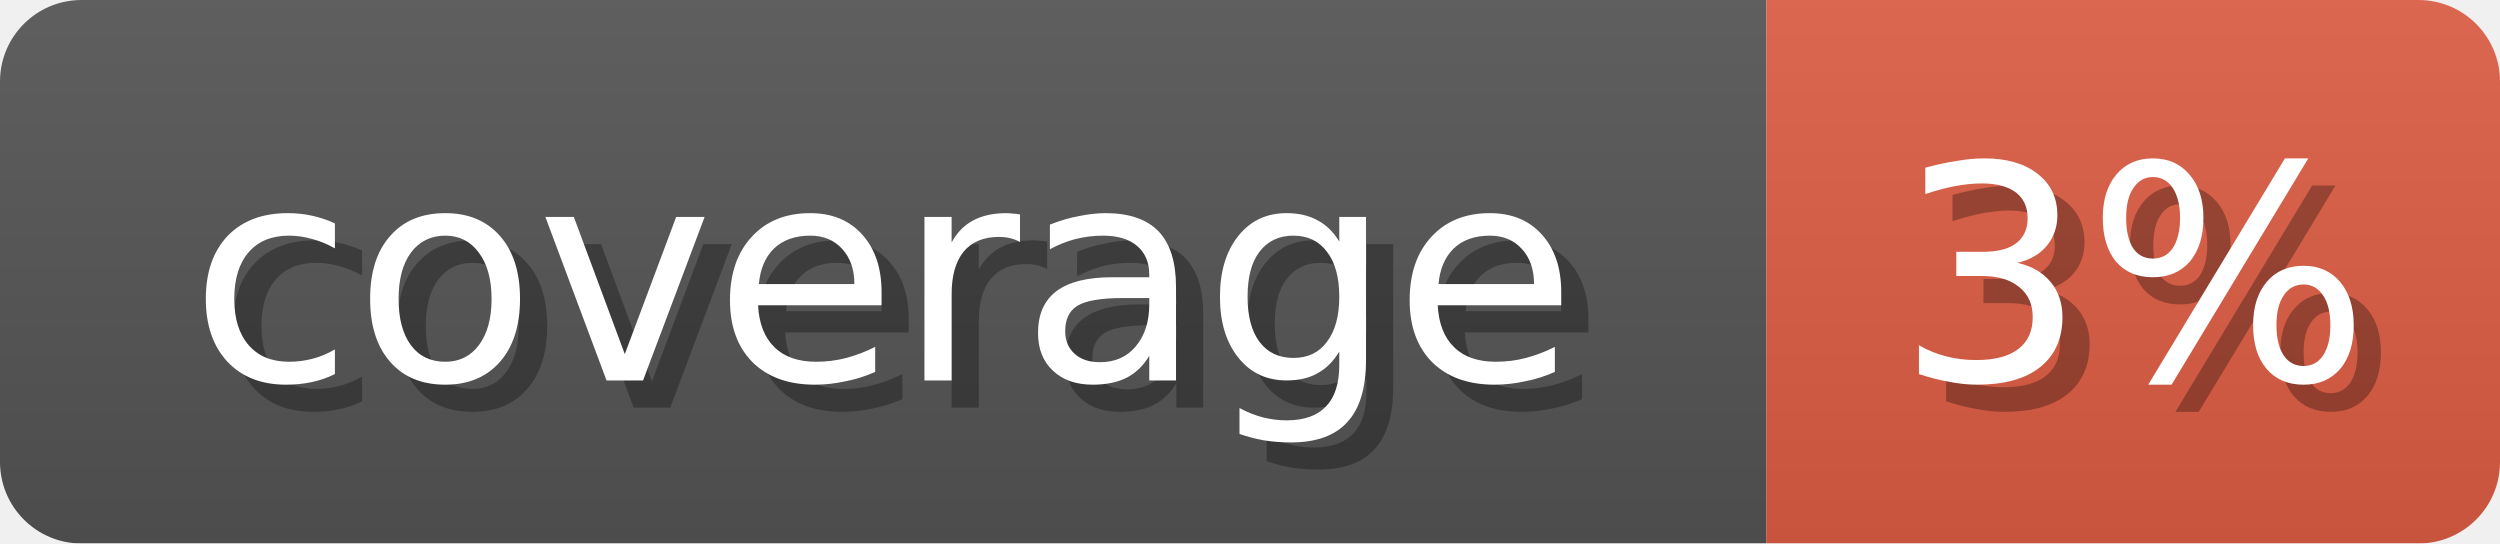
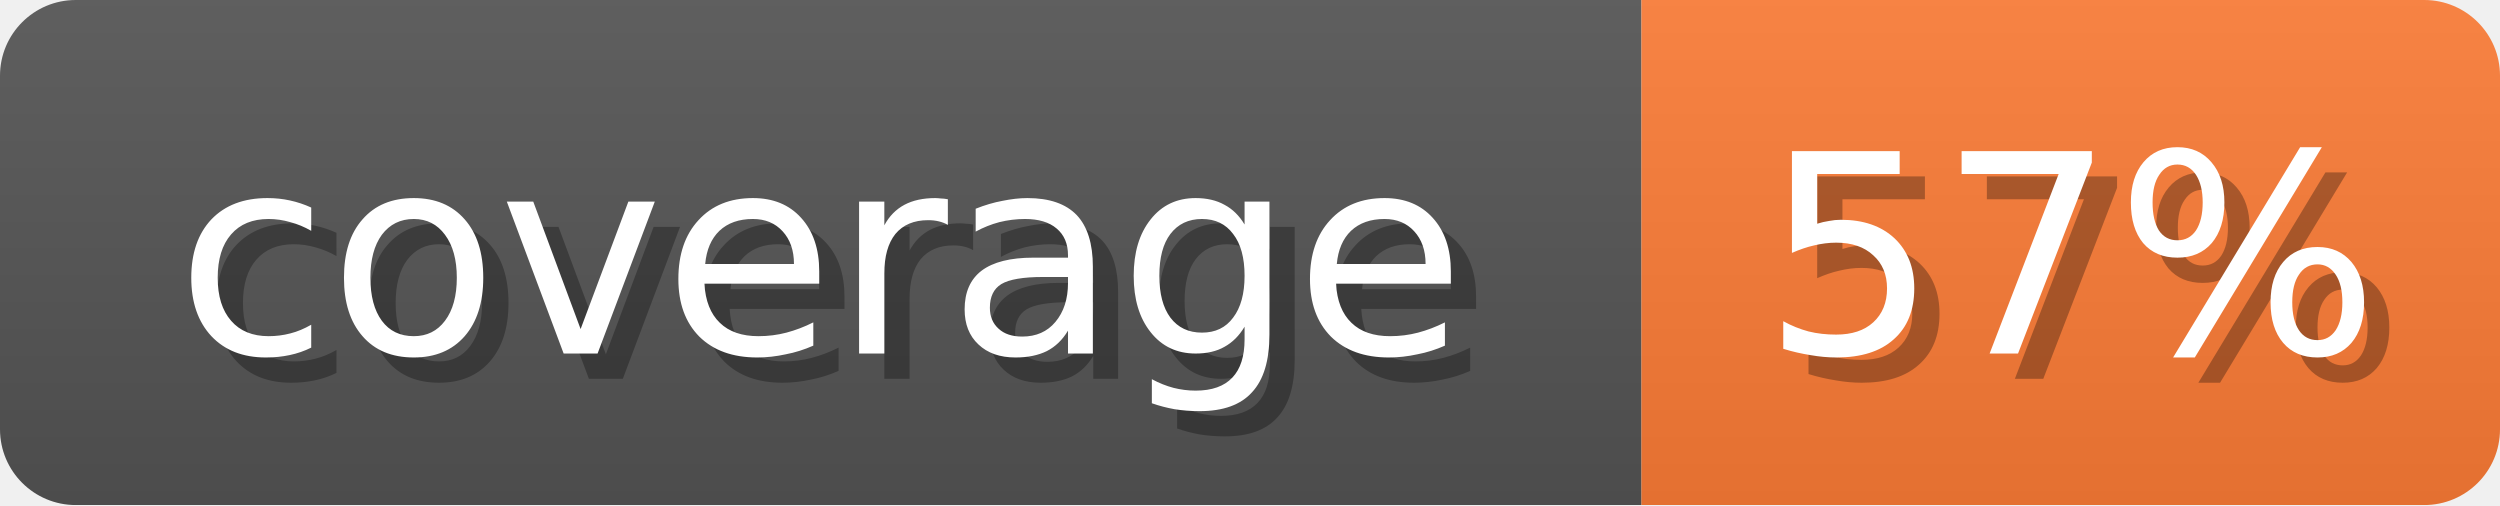
- <svg xmlns="http://www.w3.org/2000/svg" width="92" height="20">
+ <svg xmlns="http://www.w3.org/2000/svg" width="99" height="20">
  <linearGradient id="b" x2="0" y2="100%">
    <stop offset="0" stop-color="#bbb" stop-opacity=".1" />
    <stop offset="1" stop-opacity=".1" />
  </linearGradient>
  <mask id="anybadge_1">
-     <rect width="92" height="20" rx="3" fill="#fff" />
+     <rect width="99" height="20" rx="3" fill="#fff" />
  </mask>
  <g mask="url(#anybadge_1)">
    <path fill="#555" d="M0 0h65v20H0z" />
-     <path fill="#e05d44" d="M65 0h27v20H65z" />
-     <path fill="url(#b)" d="M0 0h92v20H0z" />
+     <path fill="#fe7d37" d="M65 0h34v20H65z" />
+     <path fill="url(#b)" d="M0 0h99v20H0z" />
  </g>
  <g fill="#fff" text-anchor="middle" font-family="DejaVu Sans,Verdana,Geneva,sans-serif" font-size="11">
    <text x="33.5" y="15" fill="#010101" fill-opacity=".3">coverage</text>
    <text x="32.5" y="14">coverage</text>
  </g>
  <g fill="#fff" text-anchor="middle" font-family="DejaVu Sans,Verdana,Geneva,sans-serif" font-size="11">
-     <text x="79.5" y="15" fill="#010101" fill-opacity=".3">3%</text>
-     <text x="78.5" y="14">3%</text>
+     <text x="83.0" y="15" fill="#010101" fill-opacity=".3">57%</text>
+     <text x="82.0" y="14">57%</text>
  </g>
</svg>
